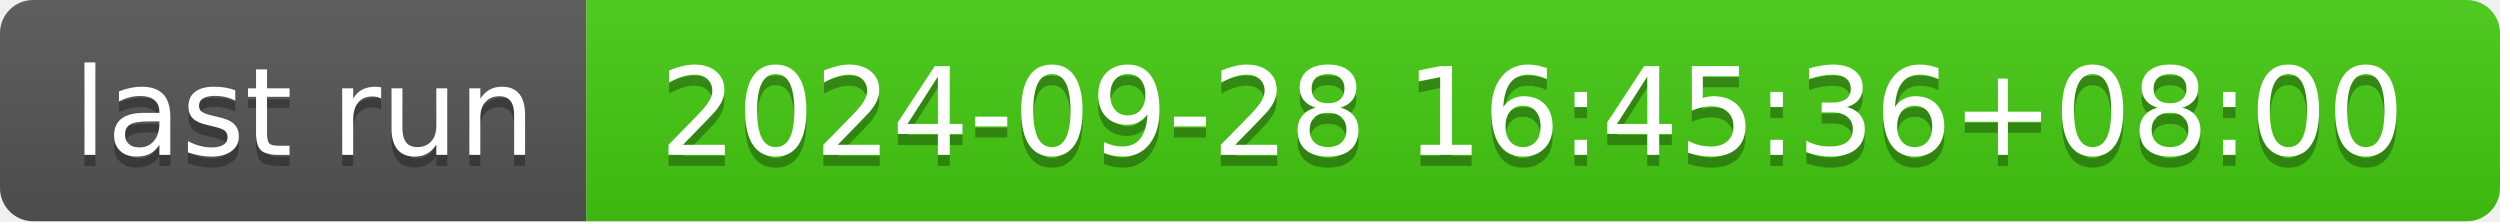
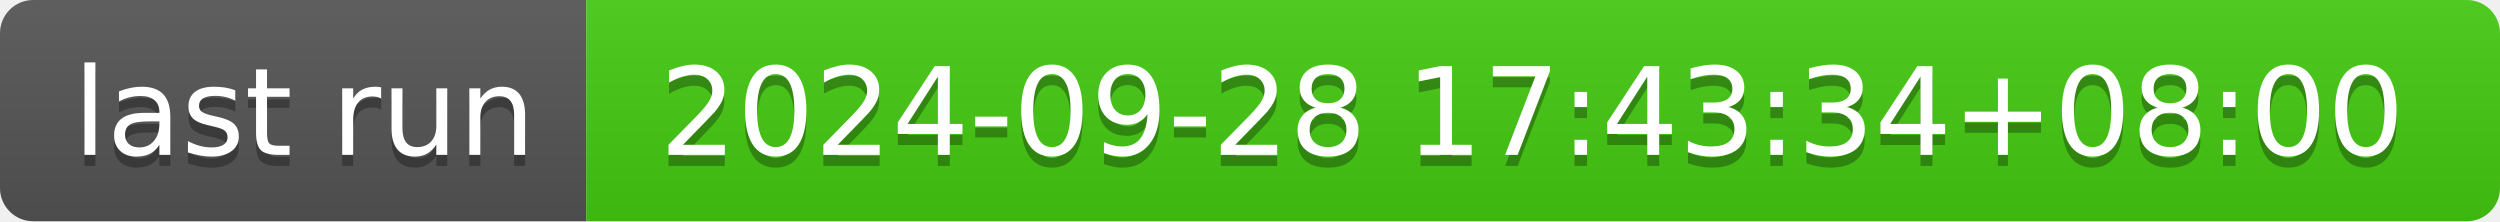
- <svg xmlns="http://www.w3.org/2000/svg" width="226" height="20" role="img" aria-label="last run: 2024-09-28 16:45:36+08:00">
+ <svg xmlns="http://www.w3.org/2000/svg" width="226" height="20" role="img" aria-label="last run: 2024-09-28 17:43:34+08:00">
  <linearGradient id="s" x2="0" y2="100%">
    <stop offset="0" stop-color="#bbb" stop-opacity=".1" />
    <stop offset="1" stop-opacity=".1" />
  </linearGradient>
  <clipPath id="r">
    <rect width="226" height="20" rx="3" fill="#fff" />
  </clipPath>
  <g clip-path="url(#r)">
    <rect width="53" height="20" fill="#555" />
    <rect x="53" width="173" height="20" fill="#4c1" />
    <rect width="226" height="20" fill="url(#s)" />
  </g>
  <g fill="#fff" text-anchor="middle" font-family="Verdana,Geneva,DejaVu Sans,sans-serif" text-rendering="geometricPrecision" font-size="110">
    <text aria-hidden="true" x="275" y="150" fill="#010101" fill-opacity=".3" transform="scale(.1)" textLength="430">last run</text>
    <text x="275" y="140" transform="scale(.1)" fill="#fff" textLength="430">last run</text>
-     <text aria-hidden="true" x="1385" y="150" fill="#010101" fill-opacity=".3" transform="scale(.1)" textLength="1630">2024-09-28 16:45:36+08:00</text>
-     <text x="1385" y="140" transform="scale(.1)" fill="#fff" textLength="1630">2024-09-28 16:45:36+08:00</text>
+     <text aria-hidden="true" x="1385" y="150" fill="#010101" fill-opacity=".3" transform="scale(.1)" textLength="1630">2024-09-28 17:43:34+08:00</text>
+     <text x="1385" y="140" transform="scale(.1)" fill="#fff" textLength="1630">2024-09-28 17:43:34+08:00</text>
  </g>
</svg>
